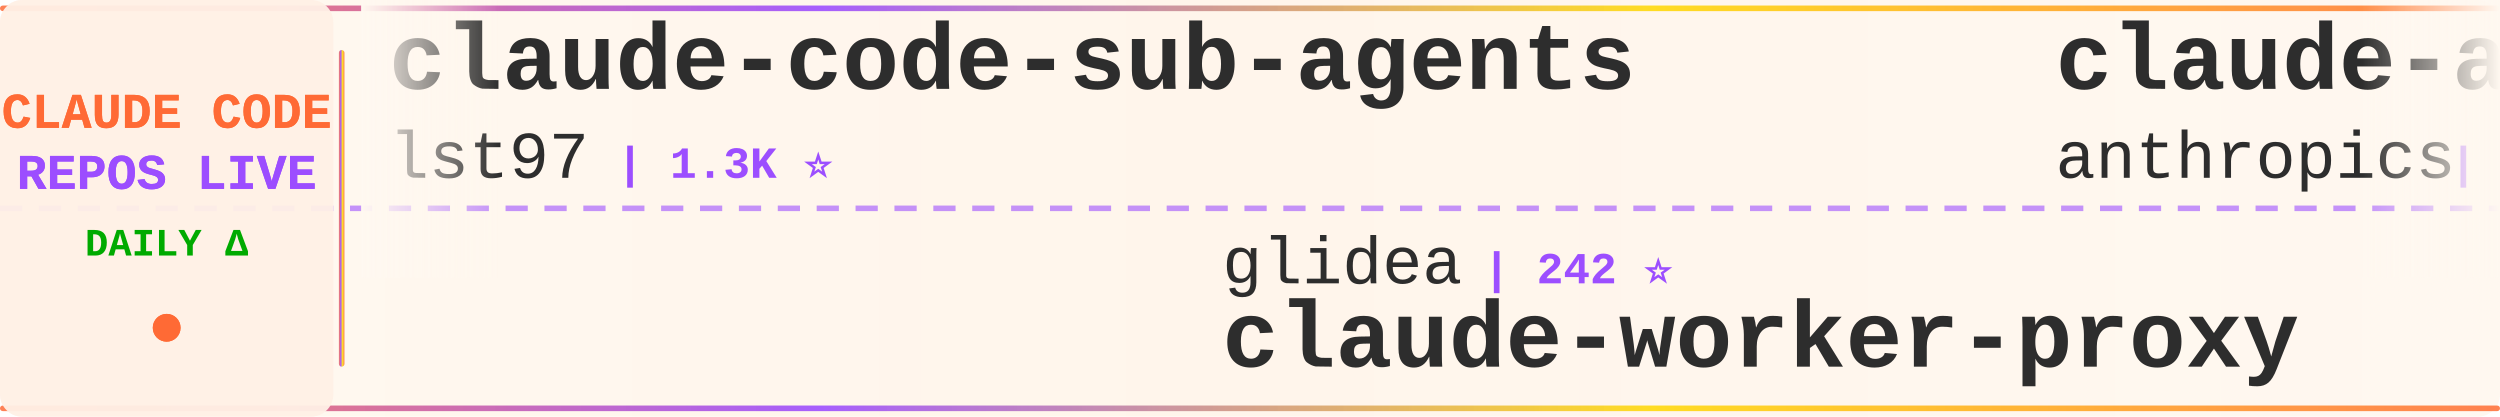
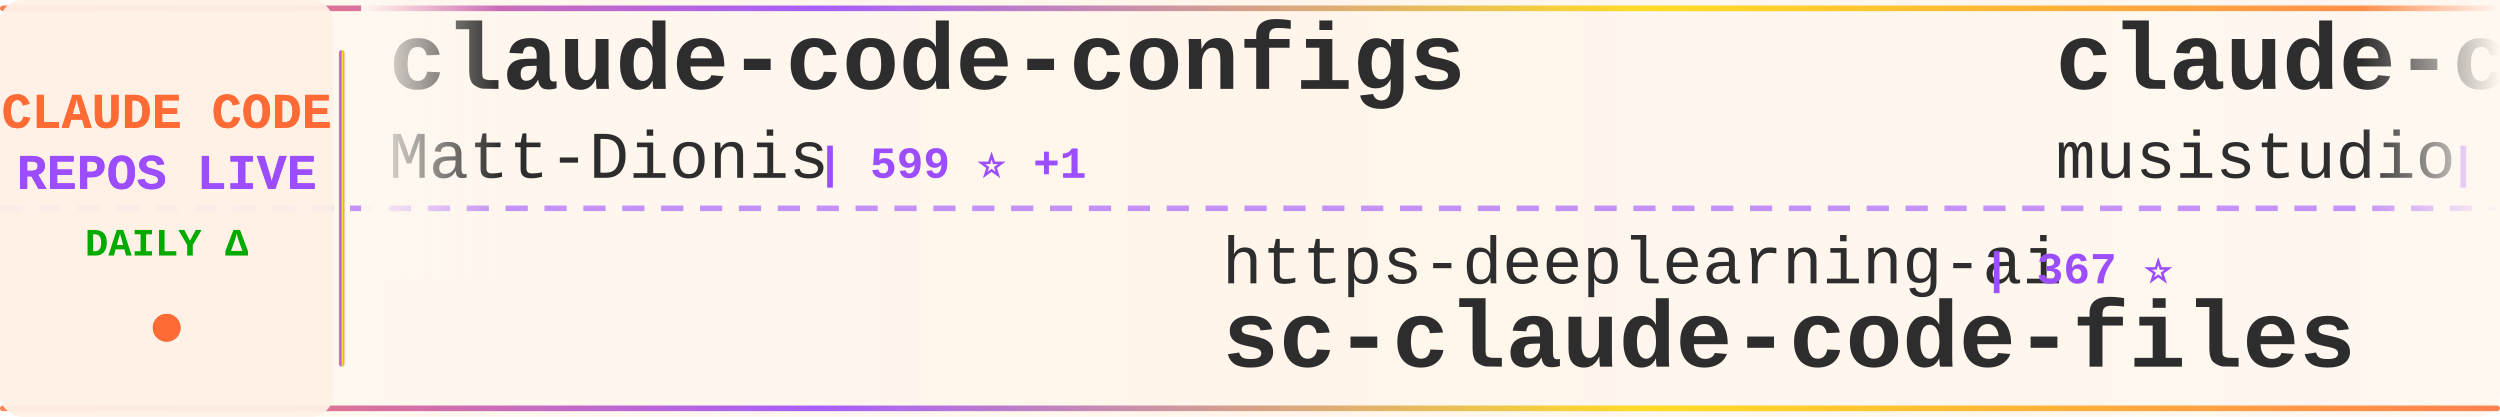
<svg xmlns="http://www.w3.org/2000/svg" width="900" height="150">
  <defs>
    <linearGradient id="tickerBg" x1="0%" y1="0%" x2="100%" y2="0%">
      <stop offset="0%" style="stop-color:#fff8f0;stop-opacity:0.98" />
      <stop offset="50%" style="stop-color:#fff5eb;stop-opacity:1" />
      <stop offset="100%" style="stop-color:#fff8f0;stop-opacity:0.98" />
    </linearGradient>
    <linearGradient id="borderGrad" x1="0%" y1="0%" x2="100%" y2="0%">
      <stop offset="0%" style="stop-color:#FF6B35;stop-opacity:0.85">
        <animate attributeName="stop-opacity" values="0.85;1;0.85" dur="2s" repeatCount="indefinite" />
      </stop>
      <stop offset="33%" style="stop-color:#9C4EFF;stop-opacity:0.9">
        <animate attributeName="stop-opacity" values="0.9;1;0.9" dur="2.2s" repeatCount="indefinite" />
      </stop>
      <stop offset="66%" style="stop-color:#FFD700;stop-opacity:0.85">
        <animate attributeName="stop-opacity" values="0.85;1;0.85" dur="1.8s" repeatCount="indefinite" />
      </stop>
      <stop offset="100%" style="stop-color:#FF6B35;stop-opacity:0.85">
        <animate attributeName="stop-opacity" values="0.85;1;0.85" dur="2s" repeatCount="indefinite" />
      </stop>
    </linearGradient>
    <filter id="textGlow">
      <feGaussianBlur stdDeviation="0.15" result="coloredBlur" />
      <feMerge>
        <feMergeNode in="coloredBlur" />
        <feMergeNode in="SourceGraphic" />
      </feMerge>
    </filter>
    <filter id="metricGlow">
      <feGaussianBlur stdDeviation="0.2" result="coloredBlur" />
      <feMerge>
        <feMergeNode in="coloredBlur" />
        <feMergeNode in="SourceGraphic" />
      </feMerge>
    </filter>
    <linearGradient id="leftFade" x1="0%" y1="0%" x2="100%" y2="0%">
      <stop offset="0%" style="stop-color:#fff8f0;stop-opacity:1" />
      <stop offset="100%" style="stop-color:#fff8f0;stop-opacity:0" />
    </linearGradient>
    <linearGradient id="rightFade" x1="0%" y1="0%" x2="100%" y2="0%">
      <stop offset="0%" style="stop-color:#fff8f0;stop-opacity:0" />
      <stop offset="100%" style="stop-color:#fff8f0;stop-opacity:1" />
    </linearGradient>
  </defs>
  <rect width="900" height="150" fill="url(#tickerBg)" rx="8" />
  <rect x="0" y="2" width="900" height="2" fill="url(#borderGrad)" rx="1" />
  <rect x="0" y="146" width="900" height="2" fill="url(#borderGrad)" rx="1" />
  <line x1="0" y1="75" x2="900" y2="75" stroke="#9C4EFF" stroke-width="2" stroke-dasharray="8 6" opacity="0.6" />
  <rect x="0" y="0" width="120" height="150" fill="#fff0e6" opacity="0.95" rx="8" />
  <text x="60" y="46" font-family="'Courier New', monospace" font-size="18" font-weight="bold" fill="#FF6B35" text-anchor="middle" filter="url(#textGlow)">
    CLAUDE CODE
  </text>
  <text x="60" y="68" font-family="'Courier New', monospace" font-size="18" font-weight="bold" fill="#9C4EFF" text-anchor="middle" filter="url(#textGlow)">
    REPOS LIVE
  </text>
  <text x="60" y="92" font-family="'Courier New', monospace" font-size="14" font-weight="bold" fill="#00aa00" text-anchor="middle">
    DAILY Δ
  </text>
  <circle cx="60" cy="118" r="5" fill="#FF6B35" filter="url(#metricGlow)">
    <animate attributeName="r" values="4;6;4" dur="1.5s" repeatCount="indefinite" />
    <animate attributeName="opacity" values="0.6;1;0.6" dur="1.5s" repeatCount="indefinite" />
  </circle>
  <rect x="122" y="18" width="2" height="114" fill="url(#borderGrad)" rx="1" />
  <clipPath id="tickerClip">
    <rect x="130" y="0" width="770" height="150" />
  </clipPath>
  <g clip-path="url(#tickerClip)">
    <g id="tickerItems">
      <animateTransform attributeName="transform" attributeType="XML" type="translate" from="0 0" to="-3000 0" dur="54s" repeatCount="indefinite" />
      <g transform="translate(0, 0)">
-         <text x="140" y="32" font-family="'Courier New', monospace" font-size="34" font-weight="bold" fill="#2d2d2d">claude-code-sub-agents</text>
-         <text x="140" y="64" font-family="'Courier New', monospace" font-size="24" font-weight="normal" fill="#2d2d2d" opacity="1.0">lst97</text>
-         <text x="222" y="64" font-family="'Courier New', monospace" font-size="16" font-weight="bold" fill="#9C4EFF"> | 1.3K ⭐</text>
+         <text x="140" y="32" font-family="'Courier New', monospace" font-size="34" font-weight="bold" fill="#2d2d2d">claude-code-configs</text>
+         <text x="140" y="64" font-family="'Courier New', monospace" font-size="24" font-weight="normal" fill="#2d2d2d" opacity="1.0">Matt-Dionis</text>
+         <text x="294" y="64" font-family="'Courier New', monospace" font-size="16" font-weight="bold" fill="#9C4EFF"> | 599 ⭐ +1</text>
      </g>
      <g transform="translate(300, 0)">
-         <text x="140" y="102" font-family="'Courier New', monospace" font-size="24" font-weight="normal" fill="#2d2d2d" opacity="1.0">glidea</text>
-         <text x="234" y="102" font-family="'Courier New', monospace" font-size="16" font-weight="bold" fill="#9C4EFF"> | 242 ⭐</text>
-         <text x="140" y="132" font-family="'Courier New', monospace" font-size="34" font-weight="bold" fill="#2d2d2d">claude-worker-proxy</text>
+         <text x="140" y="102" font-family="'Courier New', monospace" font-size="24" font-weight="normal" fill="#2d2d2d" opacity="1.0">https-deeplearning-ai</text>
+         <text x="414" y="102" font-family="'Courier New', monospace" font-size="16" font-weight="bold" fill="#9C4EFF"> | 367 ⭐</text>
+         <text x="140" y="132" font-family="'Courier New', monospace" font-size="34" font-weight="bold" fill="#2d2d2d">sc-claude-code-files</text>
      </g>
      <g transform="translate(600, 0)">
-         <text x="140" y="32" font-family="'Courier New', monospace" font-size="34" font-weight="bold" fill="#2d2d2d">claude-agent-sdk-python</text>
-         <text x="140" y="64" font-family="'Courier New', monospace" font-size="24" font-weight="normal" fill="#2d2d2d" opacity="1.0">anthropics</text>
-         <text x="282" y="64" font-family="'Courier New', monospace" font-size="16" font-weight="bold" fill="#9C4EFF"> | 4.2K ⭐ +3</text>
+         <text x="140" y="32" font-family="'Courier New', monospace" font-size="34" font-weight="bold" fill="#2d2d2d">claude-code-router</text>
+         <text x="140" y="64" font-family="'Courier New', monospace" font-size="24" font-weight="normal" fill="#2d2d2d" opacity="1.0">musistudio</text>
+         <text x="282" y="64" font-family="'Courier New', monospace" font-size="16" font-weight="bold" fill="#9C4EFF"> | 25.9K ⭐ +15</text>
      </g>
      <g transform="translate(900, 0)">
-         <text x="140" y="102" font-family="'Courier New', monospace" font-size="24" font-weight="normal" fill="#2d2d2d" opacity="1.0">numman-ali</text>
-         <text x="282" y="102" font-family="'Courier New', monospace" font-size="16" font-weight="bold" fill="#9C4EFF"> | 5.3K ⭐ +79</text>
-         <text x="140" y="132" font-family="'Courier New', monospace" font-size="34" font-weight="bold" fill="#2d2d2d">openskills</text>
+         <text x="140" y="102" font-family="'Courier New', monospace" font-size="24" font-weight="normal" fill="#2d2d2d" opacity="1.0">frankbria</text>
+         <text x="270" y="102" font-family="'Courier New', monospace" font-size="16" font-weight="bold" fill="#9C4EFF"> | 3.5K ⭐ +73</text>
+         <text x="140" y="132" font-family="'Courier New', monospace" font-size="34" font-weight="bold" fill="#2d2d2d">ralph-claude-code</text>
      </g>
      <g transform="translate(1200, 0)">
-         <text x="140" y="32" font-family="'Courier New', monospace" font-size="34" font-weight="bold" fill="#2d2d2d">claude-code.el</text>
-         <text x="140" y="64" font-family="'Courier New', monospace" font-size="24" font-weight="normal" fill="#2d2d2d" opacity="1.0">stevemolitor</text>
-         <text x="306" y="64" font-family="'Courier New', monospace" font-size="16" font-weight="bold" fill="#9C4EFF"> | 584 ⭐</text>
+         <text x="140" y="32" font-family="'Courier New', monospace" font-size="34" font-weight="bold" fill="#2d2d2d">claude-code-workflows</text>
+         <text x="140" y="64" font-family="'Courier New', monospace" font-size="24" font-weight="normal" fill="#2d2d2d" opacity="1.0">OneRedOak</text>
+         <text x="270" y="64" font-family="'Courier New', monospace" font-size="16" font-weight="bold" fill="#9C4EFF"> | 3.5K ⭐</text>
      </g>
      <g transform="translate(1500, 0)">
-         <text x="140" y="102" font-family="'Courier New', monospace" font-size="24" font-weight="normal" fill="#2d2d2d" opacity="1.0">f</text>
-         <text x="174" y="102" font-family="'Courier New', monospace" font-size="16" font-weight="bold" fill="#9C4EFF"> | 142.5K ⭐ +27</text>
-         <text x="140" y="132" font-family="'Courier New', monospace" font-size="34" font-weight="bold" fill="#2d2d2d">awesome-chatgpt-prompts</text>
+         <text x="140" y="102" font-family="'Courier New', monospace" font-size="24" font-weight="normal" fill="#2d2d2d" opacity="1.0">diet103</text>
+         <text x="246" y="102" font-family="'Courier New', monospace" font-size="16" font-weight="bold" fill="#9C4EFF"> | 8.5K ⭐ +7</text>
+         <text x="140" y="132" font-family="'Courier New', monospace" font-size="34" font-weight="bold" fill="#2d2d2d">claude-code-infrastructu...</text>
      </g>
      <g transform="translate(1800, 0)">
-         <text x="140" y="32" font-family="'Courier New', monospace" font-size="34" font-weight="bold" fill="#2d2d2d">claude-code-ide.el</text>
-         <text x="140" y="64" font-family="'Courier New', monospace" font-size="24" font-weight="normal" fill="#2d2d2d" opacity="1.0">manzaltu</text>
-         <text x="258" y="64" font-family="'Courier New', monospace" font-size="16" font-weight="bold" fill="#9C4EFF"> | 1.3K ⭐ +1</text>
+         <text x="140" y="32" font-family="'Courier New', monospace" font-size="34" font-weight="bold" fill="#2d2d2d">serena</text>
+         <text x="140" y="64" font-family="'Courier New', monospace" font-size="24" font-weight="normal" fill="#2d2d2d" opacity="1.0">oraios</text>
+         <text x="234" y="64" font-family="'Courier New', monospace" font-size="16" font-weight="bold" fill="#9C4EFF"> | 18.8K ⭐ +10</text>
      </g>
      <g transform="translate(2100, 0)">
-         <text x="140" y="102" font-family="'Courier New', monospace" font-size="24" font-weight="normal" fill="#2d2d2d" opacity="1.0">opactorai</text>
-         <text x="270" y="102" font-family="'Courier New', monospace" font-size="16" font-weight="bold" fill="#9C4EFF"> | 3.6K ⭐ +1</text>
-         <text x="140" y="132" font-family="'Courier New', monospace" font-size="34" font-weight="bold" fill="#2d2d2d">Claudable</text>
+         <text x="140" y="102" font-family="'Courier New', monospace" font-size="24" font-weight="normal" fill="#2d2d2d" opacity="1.0">sugyan</text>
+         <text x="234" y="102" font-family="'Courier New', monospace" font-size="16" font-weight="bold" fill="#9C4EFF"> | 840 ⭐ +1</text>
+         <text x="140" y="132" font-family="'Courier New', monospace" font-size="34" font-weight="bold" fill="#2d2d2d">claude-code-webui</text>
      </g>
      <g transform="translate(2400, 0)">
-         <text x="140" y="32" font-family="'Courier New', monospace" font-size="34" font-weight="bold" fill="#2d2d2d">opcode</text>
-         <text x="140" y="64" font-family="'Courier New', monospace" font-size="24" font-weight="normal" fill="#2d2d2d" opacity="1.0">winfunc</text>
-         <text x="246" y="64" font-family="'Courier New', monospace" font-size="16" font-weight="bold" fill="#9C4EFF"> | 20.0K ⭐ +2</text>
+         <text x="140" y="32" font-family="'Courier New', monospace" font-size="34" font-weight="bold" fill="#2d2d2d">Claude-Code</text>
+         <text x="140" y="64" font-family="'Courier New', monospace" font-size="24" font-weight="normal" fill="#2d2d2d" opacity="1.0">lyconear</text>
+         <text x="258" y="64" font-family="'Courier New', monospace" font-size="16" font-weight="bold" fill="#9C4EFF"> | 4 ⭐</text>
      </g>
      <g transform="translate(2700, 0)">
-         <text x="140" y="102" font-family="'Courier New', monospace" font-size="24" font-weight="normal" fill="#2d2d2d" opacity="1.0">anthropics</text>
-         <text x="282" y="102" font-family="'Courier New', monospace" font-size="16" font-weight="bold" fill="#9C4EFF"> | 57.5K ⭐ +86</text>
-         <text x="140" y="132" font-family="'Courier New', monospace" font-size="34" font-weight="bold" fill="#2d2d2d">claude-code</text>
+         <text x="140" y="102" font-family="'Courier New', monospace" font-size="24" font-weight="normal" fill="#2d2d2d" opacity="1.0">shareAI-lab</text>
+         <text x="294" y="102" font-family="'Courier New', monospace" font-size="16" font-weight="bold" fill="#9C4EFF"> | 14.5K ⭐ +17</text>
+         <text x="140" y="132" font-family="'Courier New', monospace" font-size="34" font-weight="bold" fill="#2d2d2d">learn-claude-code</text>
      </g>
      <g transform="translate(3000, 0)">
-         <text x="140" y="32" font-family="'Courier New', monospace" font-size="34" font-weight="bold" fill="#2d2d2d">claude-code-sub-agents</text>
-         <text x="140" y="64" font-family="'Courier New', monospace" font-size="24" font-weight="normal" fill="#2d2d2d" opacity="1.0">lst97</text>
-         <text x="222" y="64" font-family="'Courier New', monospace" font-size="16" font-weight="bold" fill="#9C4EFF"> | 1.3K ⭐</text>
+         <text x="140" y="32" font-family="'Courier New', monospace" font-size="34" font-weight="bold" fill="#2d2d2d">claude-code-configs</text>
+         <text x="140" y="64" font-family="'Courier New', monospace" font-size="24" font-weight="normal" fill="#2d2d2d" opacity="1.0">Matt-Dionis</text>
+         <text x="294" y="64" font-family="'Courier New', monospace" font-size="16" font-weight="bold" fill="#9C4EFF"> | 599 ⭐ +1</text>
      </g>
      <g transform="translate(3300, 0)">
-         <text x="140" y="102" font-family="'Courier New', monospace" font-size="24" font-weight="normal" fill="#2d2d2d" opacity="1.0">glidea</text>
-         <text x="234" y="102" font-family="'Courier New', monospace" font-size="16" font-weight="bold" fill="#9C4EFF"> | 242 ⭐</text>
-         <text x="140" y="132" font-family="'Courier New', monospace" font-size="34" font-weight="bold" fill="#2d2d2d">claude-worker-proxy</text>
+         <text x="140" y="102" font-family="'Courier New', monospace" font-size="24" font-weight="normal" fill="#2d2d2d" opacity="1.0">https-deeplearning-ai</text>
+         <text x="414" y="102" font-family="'Courier New', monospace" font-size="16" font-weight="bold" fill="#9C4EFF"> | 367 ⭐</text>
+         <text x="140" y="132" font-family="'Courier New', monospace" font-size="34" font-weight="bold" fill="#2d2d2d">sc-claude-code-files</text>
      </g>
      <g transform="translate(3600, 0)">
-         <text x="140" y="32" font-family="'Courier New', monospace" font-size="34" font-weight="bold" fill="#2d2d2d">claude-agent-sdk-python</text>
-         <text x="140" y="64" font-family="'Courier New', monospace" font-size="24" font-weight="normal" fill="#2d2d2d" opacity="1.0">anthropics</text>
-         <text x="282" y="64" font-family="'Courier New', monospace" font-size="16" font-weight="bold" fill="#9C4EFF"> | 4.2K ⭐ +3</text>
+         <text x="140" y="32" font-family="'Courier New', monospace" font-size="34" font-weight="bold" fill="#2d2d2d">claude-code-router</text>
+         <text x="140" y="64" font-family="'Courier New', monospace" font-size="24" font-weight="normal" fill="#2d2d2d" opacity="1.0">musistudio</text>
+         <text x="282" y="64" font-family="'Courier New', monospace" font-size="16" font-weight="bold" fill="#9C4EFF"> | 25.9K ⭐ +15</text>
      </g>
      <g transform="translate(3900, 0)">
-         <text x="140" y="102" font-family="'Courier New', monospace" font-size="24" font-weight="normal" fill="#2d2d2d" opacity="1.0">numman-ali</text>
-         <text x="282" y="102" font-family="'Courier New', monospace" font-size="16" font-weight="bold" fill="#9C4EFF"> | 5.3K ⭐ +79</text>
-         <text x="140" y="132" font-family="'Courier New', monospace" font-size="34" font-weight="bold" fill="#2d2d2d">openskills</text>
+         <text x="140" y="102" font-family="'Courier New', monospace" font-size="24" font-weight="normal" fill="#2d2d2d" opacity="1.0">frankbria</text>
+         <text x="270" y="102" font-family="'Courier New', monospace" font-size="16" font-weight="bold" fill="#9C4EFF"> | 3.5K ⭐ +73</text>
+         <text x="140" y="132" font-family="'Courier New', monospace" font-size="34" font-weight="bold" fill="#2d2d2d">ralph-claude-code</text>
      </g>
    </g>
  </g>
  <rect x="130" y="0" width="50" height="100" fill="url(#leftFade)" />
  <rect x="850" y="0" width="50" height="100" fill="url(#rightFade)" />
</svg>
